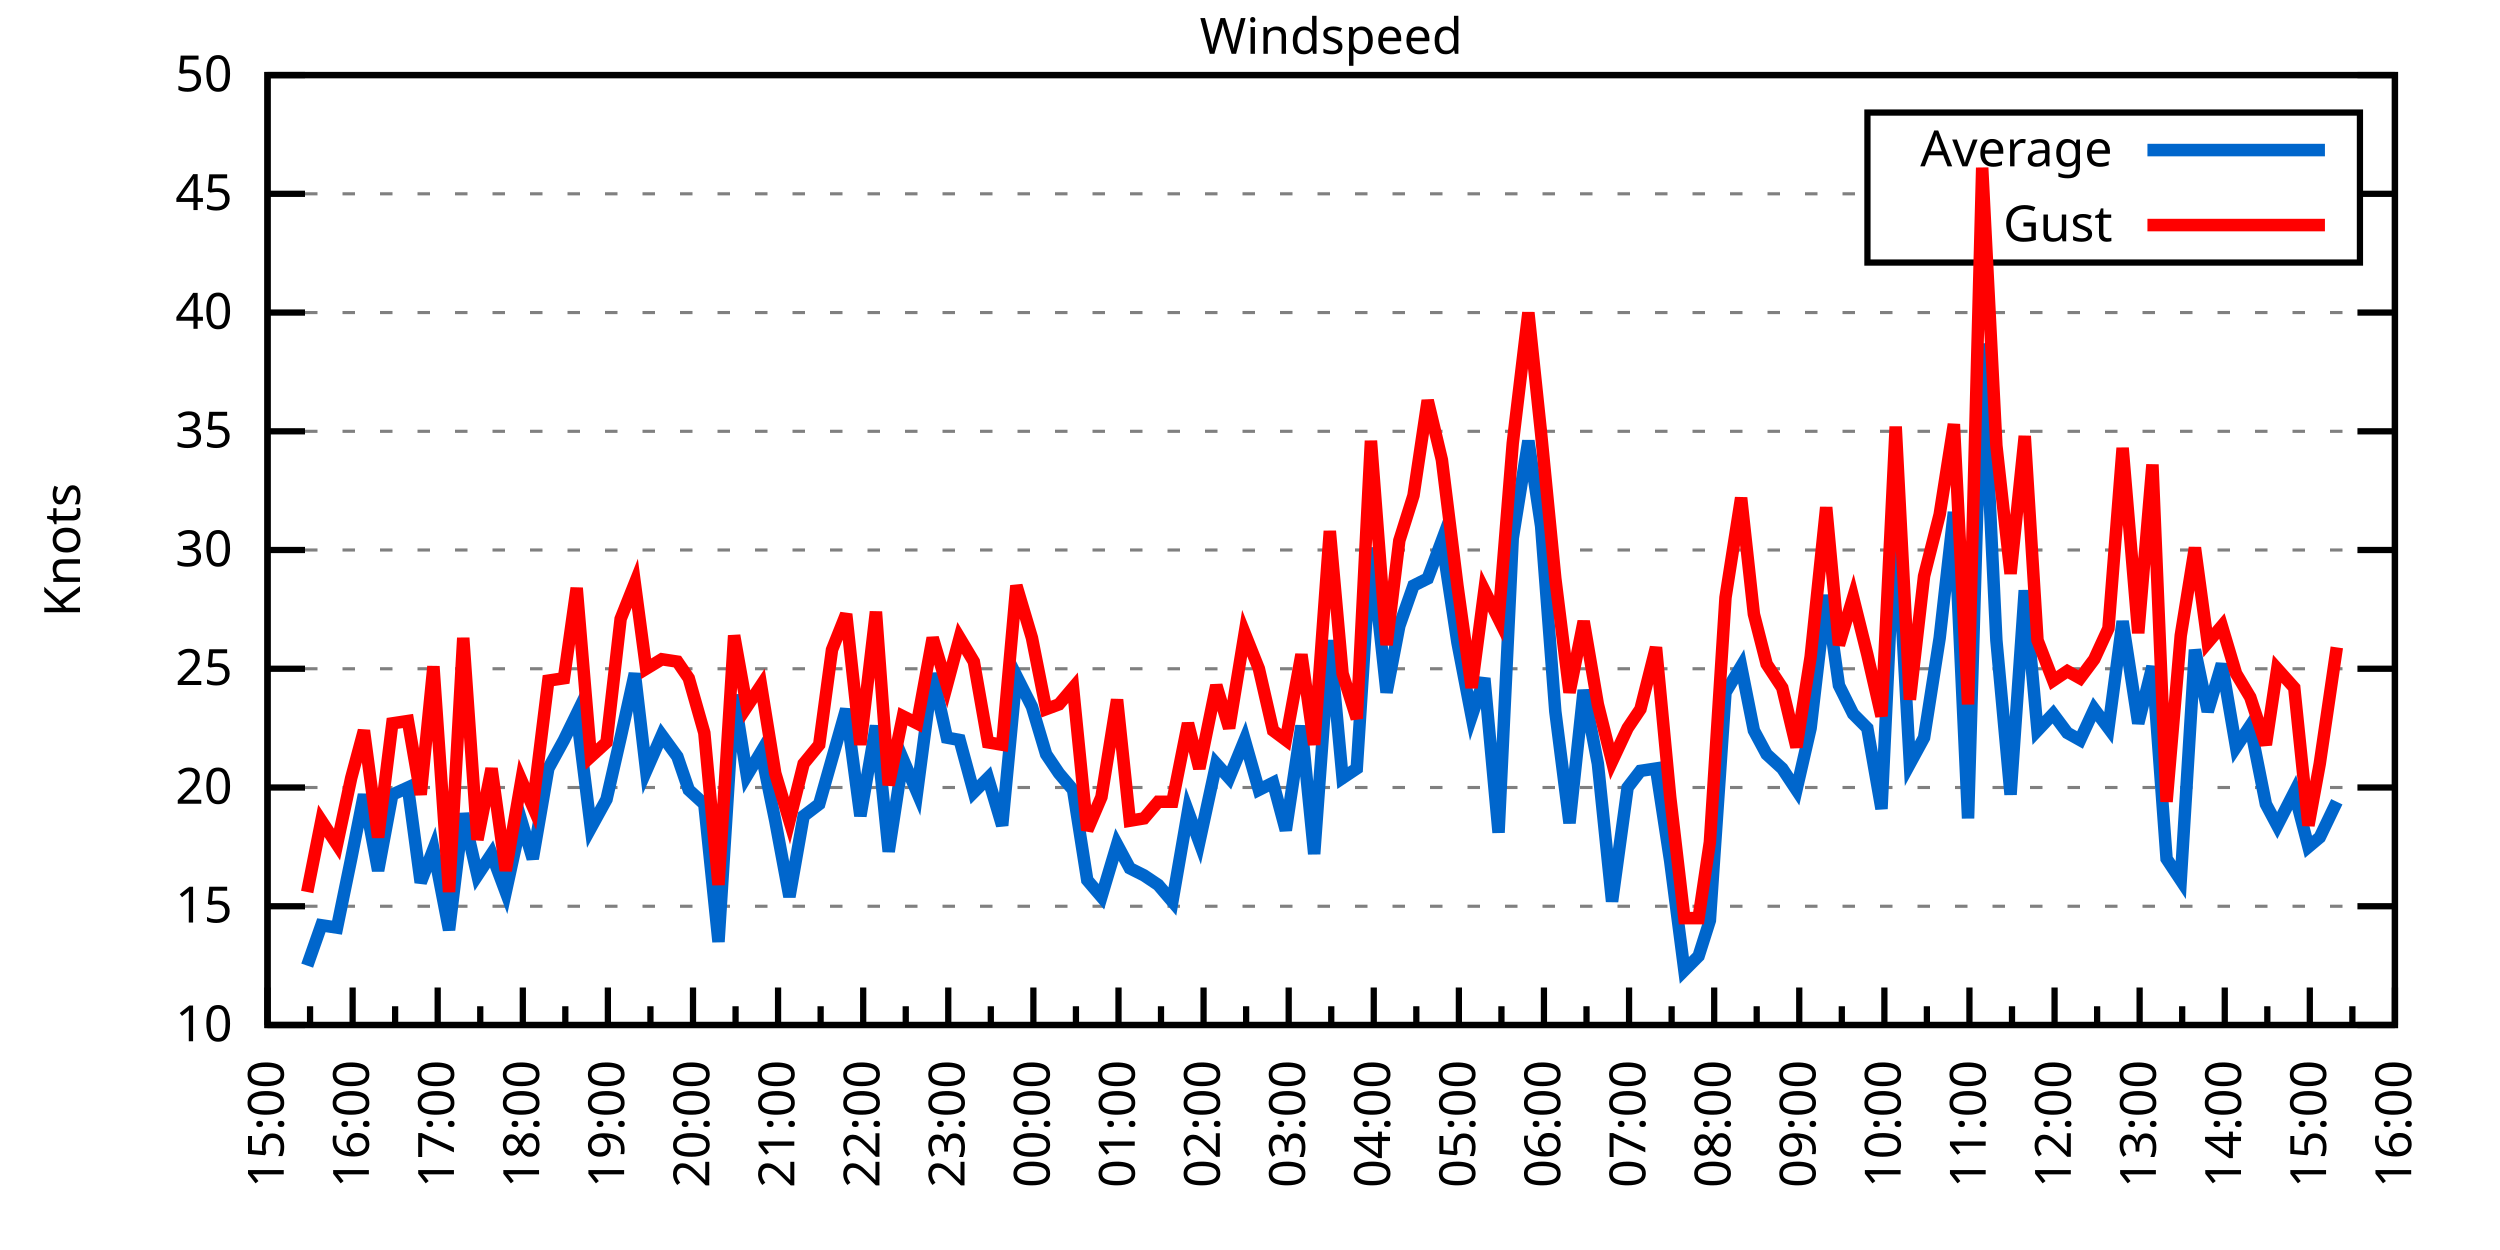
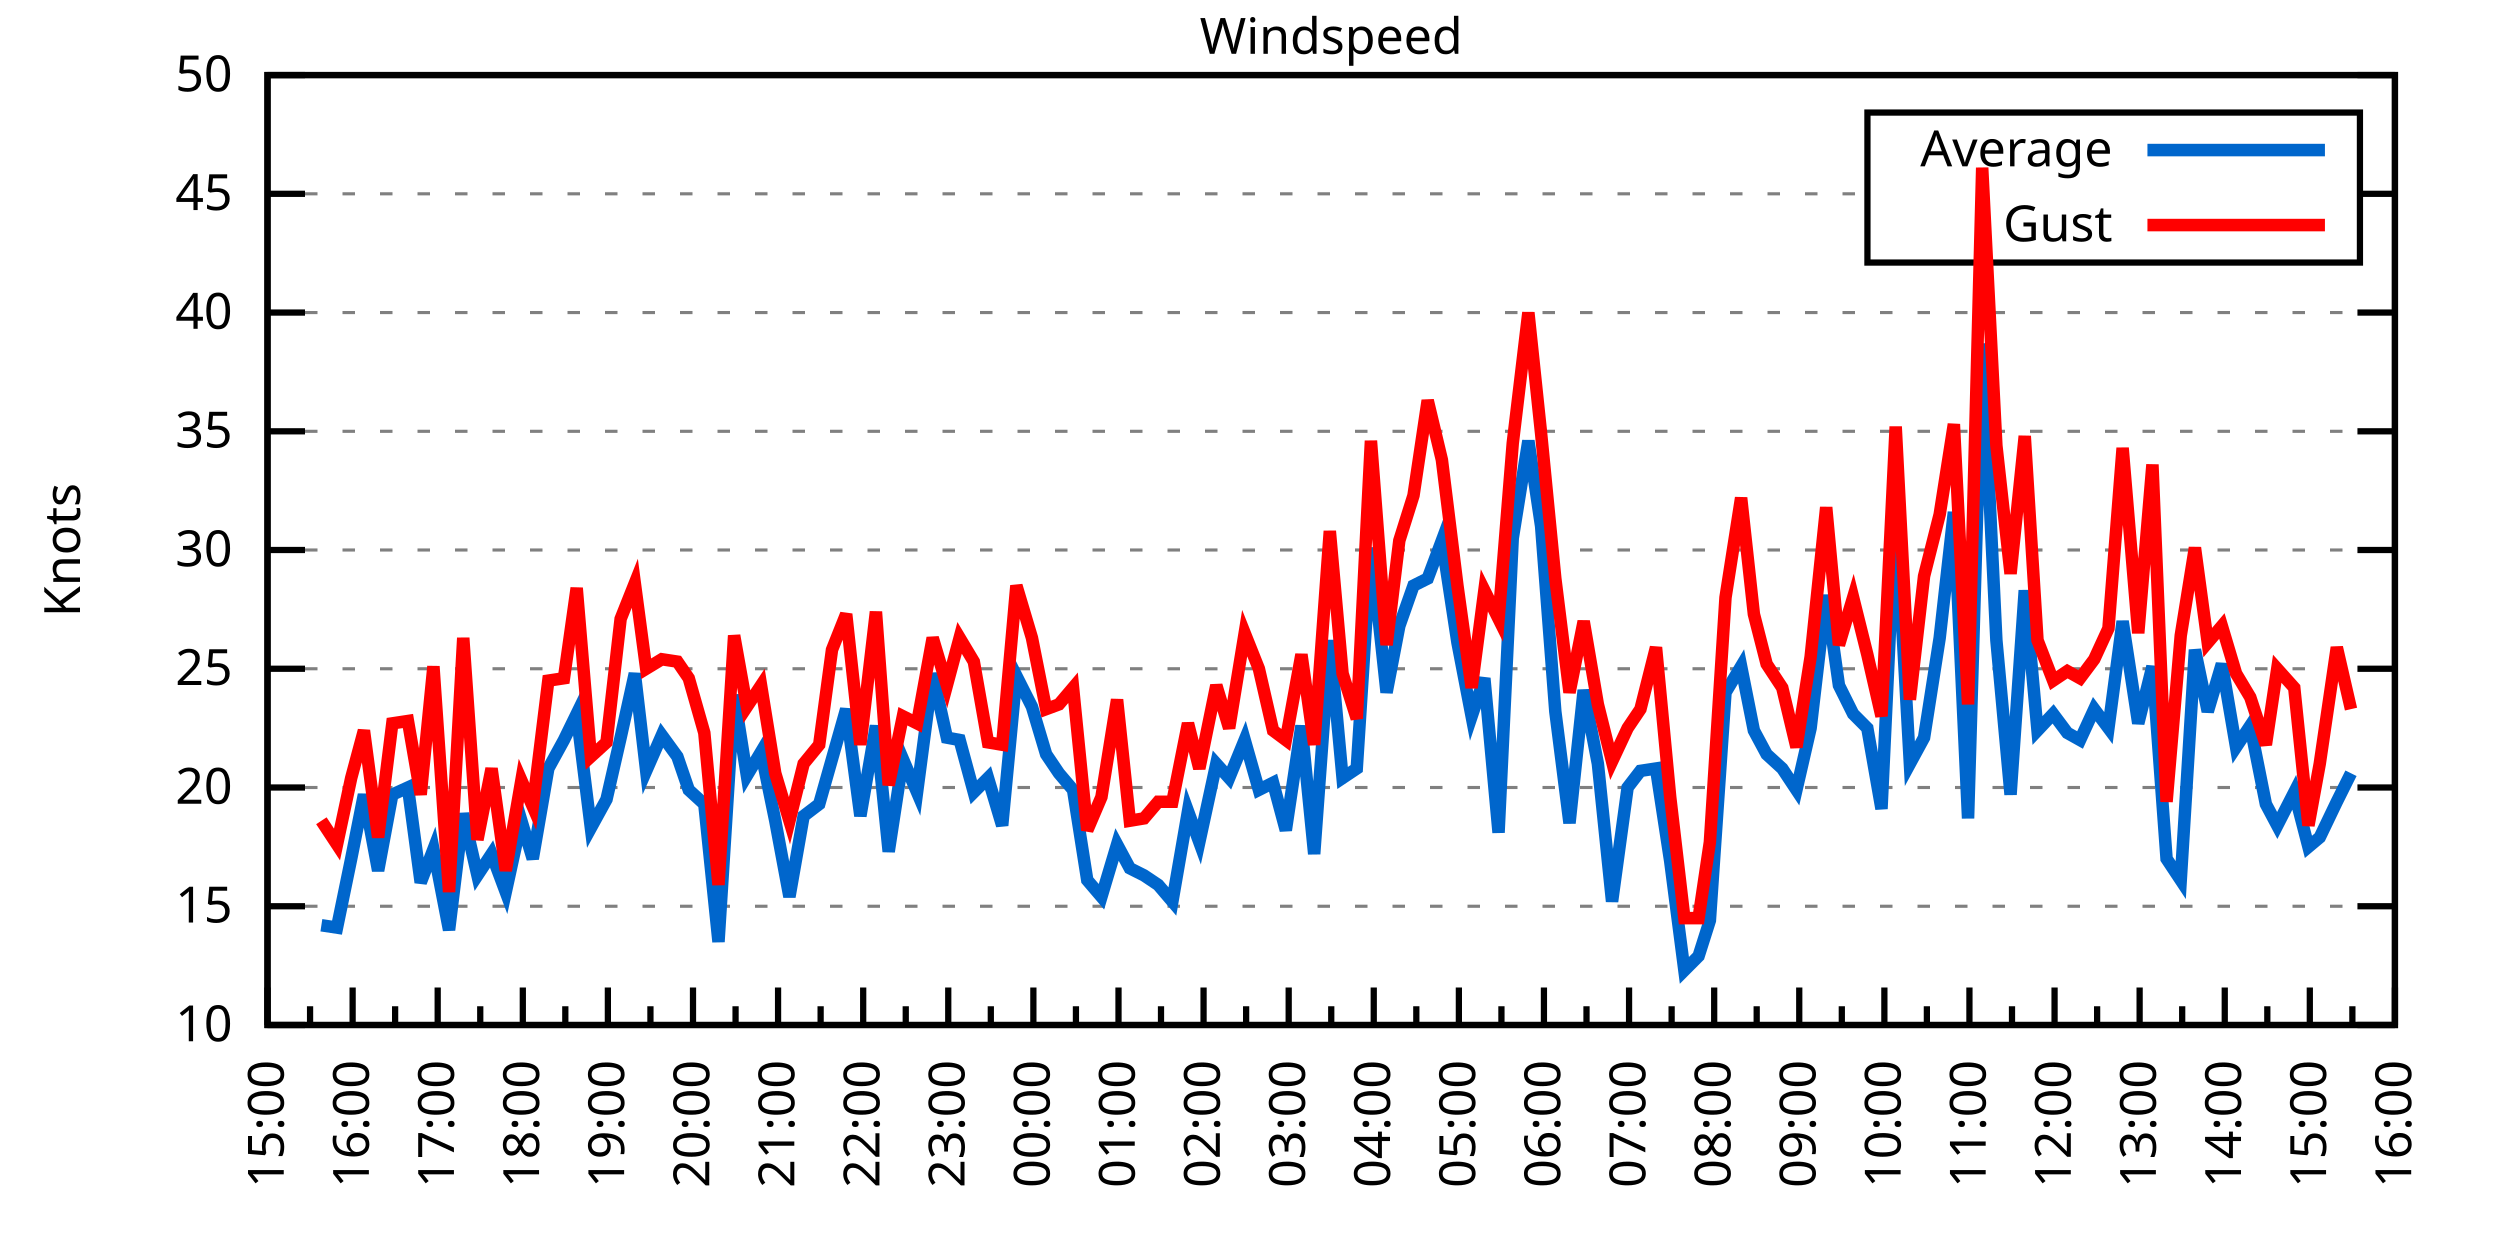
<svg xmlns="http://www.w3.org/2000/svg" xmlns:xlink="http://www.w3.org/1999/xlink" width="400" height="200" viewBox="0 0 400 200">
  <g id="gnuplot_canvas">
    <rect x="0" y="0" width="400" height="200" fill="none" />
    <defs>
      <circle id="gpDot" r="0.5" stroke-width="0.5" stroke="currentColor" />
      <path id="gpPt0" stroke-width="0.333" stroke="currentColor" d="M-1,0 h2 M0,-1 v2" />
      <path id="gpPt1" stroke-width="0.333" stroke="currentColor" d="M-1,-1 L1,1 M1,-1 L-1,1" />
      <path id="gpPt2" stroke-width="0.333" stroke="currentColor" d="M-1,0 L1,0 M0,-1 L0,1 M-1,-1 L1,1 M-1,1 L1,-1" />
      <rect id="gpPt3" stroke-width="0.333" stroke="currentColor" x="-1" y="-1" width="2" height="2" />
      <rect id="gpPt4" stroke-width="0.333" stroke="currentColor" fill="currentColor" x="-1" y="-1" width="2" height="2" />
      <circle id="gpPt5" stroke-width="0.333" stroke="currentColor" cx="0" cy="0" r="1" />
      <use xlink:href="#gpPt5" id="gpPt6" fill="currentColor" stroke="none" />
      <path id="gpPt7" stroke-width="0.333" stroke="currentColor" d="M0,-1.33 L-1.33,0.67 L1.33,0.67 z" />
      <use xlink:href="#gpPt7" id="gpPt8" fill="currentColor" stroke="none" />
      <use xlink:href="#gpPt7" id="gpPt9" stroke="currentColor" transform="rotate(180)" />
      <use xlink:href="#gpPt9" id="gpPt10" fill="currentColor" stroke="none" />
      <use xlink:href="#gpPt3" id="gpPt11" stroke="currentColor" transform="rotate(45)" />
      <use xlink:href="#gpPt11" id="gpPt12" fill="currentColor" stroke="none" />
      <path id="gpPt13" stroke-width="0.333" stroke="currentColor" d="M0,1.330 L1.265,0.411 L0.782,-1.067 L-0.782,-1.076 L-1.265,0.411 z" />
      <use xlink:href="#gpPt13" id="gpPt14" fill="currentColor" stroke="none" />
      <filter id="textbox" filterUnits="objectBoundingBox" x="0" y="0" height="1" width="1">
        <feFlood flood-color="white" flood-opacity="1" result="bgnd" />
        <feComposite in="SourceGraphic" in2="bgnd" operator="atop" />
      </filter>
      <filter id="greybox" filterUnits="objectBoundingBox" x="0" y="0" height="1" width="1">
        <feFlood flood-color="lightgrey" flood-opacity="1" result="grey" />
        <feComposite in="SourceGraphic" in2="grey" operator="atop" />
      </filter>
    </defs>
    <g fill="none" color="white" stroke="currentColor" stroke-width="1.00" stroke-linecap="butt" stroke-linejoin="miter">
</g>
    <g fill="none" color="black" stroke="currentColor" stroke-width="1.00" stroke-linecap="butt" stroke-linejoin="miter">
      <g stroke="none" shape-rendering="crispEdges">
        <polygon fill="rgb(255, 255, 255)" points="42.80,164.00 383.18,164.00 383.18,12.02 42.80,12.02 " />
      </g>
    </g>
    <g fill="none" color="black" stroke="currentColor" stroke-width="1.00" stroke-linecap="butt" stroke-linejoin="miter">
</g>
    <g fill="none" color="black" stroke="black" stroke-width="0.50" stroke-linecap="butt" stroke-linejoin="miter">
</g>
    <g fill="none" color="gray" stroke="currentColor" stroke-width="0.50" stroke-linecap="butt" stroke-linejoin="miter">
      <path stroke="gray" stroke-dasharray="2,4" class="gridline" d="M42.80,164.00 L383.19,164.00  " />
    </g>
    <g fill="none" color="gray" stroke="gray" stroke-width="1.00" stroke-linecap="butt" stroke-linejoin="miter">
</g>
    <g fill="none" color="black" stroke="currentColor" stroke-width="1.00" stroke-linecap="butt" stroke-linejoin="miter">
      <path stroke="black" d="M42.80,164.00 L48.80,164.00 M383.19,164.00 L377.19,164.00  " />
      <g transform="translate(37.20,166.60)" stroke="none" fill="black" font-family="Sans" font-size="8.00" text-anchor="end">
        <text>
          <tspan font-family="Sans"> 10</tspan>
        </text>
      </g>
    </g>
    <g fill="none" color="black" stroke="currentColor" stroke-width="1.00" stroke-linecap="butt" stroke-linejoin="miter">
</g>
    <g fill="none" color="black" stroke="black" stroke-width="0.50" stroke-linecap="butt" stroke-linejoin="miter">
</g>
    <g fill="none" color="gray" stroke="currentColor" stroke-width="0.50" stroke-linecap="butt" stroke-linejoin="miter">
      <path stroke="gray" stroke-dasharray="2,4" class="gridline" d="M42.80,145.00 L383.19,145.00  " />
    </g>
    <g fill="none" color="gray" stroke="gray" stroke-width="1.00" stroke-linecap="butt" stroke-linejoin="miter">
</g>
    <g fill="none" color="black" stroke="currentColor" stroke-width="1.00" stroke-linecap="butt" stroke-linejoin="miter">
      <path stroke="black" d="M42.80,145.00 L48.80,145.00 M383.19,145.00 L377.19,145.00  " />
      <g transform="translate(37.20,147.60)" stroke="none" fill="black" font-family="Sans" font-size="8.00" text-anchor="end">
        <text>
          <tspan font-family="Sans"> 15</tspan>
        </text>
      </g>
    </g>
    <g fill="none" color="black" stroke="currentColor" stroke-width="1.00" stroke-linecap="butt" stroke-linejoin="miter">
</g>
    <g fill="none" color="black" stroke="black" stroke-width="0.50" stroke-linecap="butt" stroke-linejoin="miter">
</g>
    <g fill="none" color="gray" stroke="currentColor" stroke-width="0.50" stroke-linecap="butt" stroke-linejoin="miter">
      <path stroke="gray" stroke-dasharray="2,4" class="gridline" d="M42.80,126.00 L383.19,126.00  " />
    </g>
    <g fill="none" color="gray" stroke="gray" stroke-width="1.00" stroke-linecap="butt" stroke-linejoin="miter">
</g>
    <g fill="none" color="black" stroke="currentColor" stroke-width="1.00" stroke-linecap="butt" stroke-linejoin="miter">
      <path stroke="black" d="M42.80,126.00 L48.80,126.00 M383.19,126.00 L377.19,126.00  " />
      <g transform="translate(37.20,128.60)" stroke="none" fill="black" font-family="Sans" font-size="8.00" text-anchor="end">
        <text>
          <tspan font-family="Sans"> 20</tspan>
        </text>
      </g>
    </g>
    <g fill="none" color="black" stroke="currentColor" stroke-width="1.00" stroke-linecap="butt" stroke-linejoin="miter">
</g>
    <g fill="none" color="black" stroke="black" stroke-width="0.50" stroke-linecap="butt" stroke-linejoin="miter">
</g>
    <g fill="none" color="gray" stroke="currentColor" stroke-width="0.50" stroke-linecap="butt" stroke-linejoin="miter">
      <path stroke="gray" stroke-dasharray="2,4" class="gridline" d="M42.80,107.00 L383.19,107.00  " />
    </g>
    <g fill="none" color="gray" stroke="gray" stroke-width="1.00" stroke-linecap="butt" stroke-linejoin="miter">
</g>
    <g fill="none" color="black" stroke="currentColor" stroke-width="1.00" stroke-linecap="butt" stroke-linejoin="miter">
      <path stroke="black" d="M42.80,107.00 L48.80,107.00 M383.19,107.00 L377.19,107.00  " />
      <g transform="translate(37.20,109.60)" stroke="none" fill="black" font-family="Sans" font-size="8.00" text-anchor="end">
        <text>
          <tspan font-family="Sans"> 25</tspan>
        </text>
      </g>
    </g>
    <g fill="none" color="black" stroke="currentColor" stroke-width="1.00" stroke-linecap="butt" stroke-linejoin="miter">
</g>
    <g fill="none" color="black" stroke="black" stroke-width="0.50" stroke-linecap="butt" stroke-linejoin="miter">
</g>
    <g fill="none" color="gray" stroke="currentColor" stroke-width="0.50" stroke-linecap="butt" stroke-linejoin="miter">
      <path stroke="gray" stroke-dasharray="2,4" class="gridline" d="M42.80,88.00 L383.19,88.00  " />
    </g>
    <g fill="none" color="gray" stroke="gray" stroke-width="1.00" stroke-linecap="butt" stroke-linejoin="miter">
</g>
    <g fill="none" color="black" stroke="currentColor" stroke-width="1.00" stroke-linecap="butt" stroke-linejoin="miter">
      <path stroke="black" d="M42.80,88.00 L48.80,88.00 M383.19,88.00 L377.19,88.00  " />
      <g transform="translate(37.20,90.60)" stroke="none" fill="black" font-family="Sans" font-size="8.00" text-anchor="end">
        <text>
          <tspan font-family="Sans"> 30</tspan>
        </text>
      </g>
    </g>
    <g fill="none" color="black" stroke="currentColor" stroke-width="1.00" stroke-linecap="butt" stroke-linejoin="miter">
</g>
    <g fill="none" color="black" stroke="black" stroke-width="0.50" stroke-linecap="butt" stroke-linejoin="miter">
</g>
    <g fill="none" color="gray" stroke="currentColor" stroke-width="0.50" stroke-linecap="butt" stroke-linejoin="miter">
      <path stroke="gray" stroke-dasharray="2,4" class="gridline" d="M42.80,69.01 L383.19,69.01  " />
    </g>
    <g fill="none" color="gray" stroke="gray" stroke-width="1.00" stroke-linecap="butt" stroke-linejoin="miter">
</g>
    <g fill="none" color="black" stroke="currentColor" stroke-width="1.00" stroke-linecap="butt" stroke-linejoin="miter">
      <path stroke="black" d="M42.80,69.01 L48.80,69.01 M383.19,69.01 L377.19,69.01  " />
      <g transform="translate(37.20,71.61)" stroke="none" fill="black" font-family="Sans" font-size="8.00" text-anchor="end">
        <text>
          <tspan font-family="Sans"> 35</tspan>
        </text>
      </g>
    </g>
    <g fill="none" color="black" stroke="currentColor" stroke-width="1.00" stroke-linecap="butt" stroke-linejoin="miter">
</g>
    <g fill="none" color="black" stroke="black" stroke-width="0.50" stroke-linecap="butt" stroke-linejoin="miter">
</g>
    <g fill="none" color="gray" stroke="currentColor" stroke-width="0.50" stroke-linecap="butt" stroke-linejoin="miter">
      <path stroke="gray" stroke-dasharray="2,4" class="gridline" d="M42.80,50.01 L383.19,50.01  " />
    </g>
    <g fill="none" color="gray" stroke="gray" stroke-width="1.00" stroke-linecap="butt" stroke-linejoin="miter">
</g>
    <g fill="none" color="black" stroke="currentColor" stroke-width="1.00" stroke-linecap="butt" stroke-linejoin="miter">
      <path stroke="black" d="M42.80,50.01 L48.80,50.01 M383.19,50.01 L377.19,50.01  " />
      <g transform="translate(37.20,52.61)" stroke="none" fill="black" font-family="Sans" font-size="8.00" text-anchor="end">
        <text>
          <tspan font-family="Sans"> 40</tspan>
        </text>
      </g>
    </g>
    <g fill="none" color="black" stroke="currentColor" stroke-width="1.00" stroke-linecap="butt" stroke-linejoin="miter">
</g>
    <g fill="none" color="black" stroke="black" stroke-width="0.50" stroke-linecap="butt" stroke-linejoin="miter">
</g>
    <g fill="none" color="gray" stroke="currentColor" stroke-width="0.50" stroke-linecap="butt" stroke-linejoin="miter">
      <path stroke="gray" stroke-dasharray="2,4" class="gridline" d="M42.80,31.01 L298.79,31.01 M377.59,31.01 L383.19,31.01  " />
    </g>
    <g fill="none" color="gray" stroke="gray" stroke-width="1.00" stroke-linecap="butt" stroke-linejoin="miter">
</g>
    <g fill="none" color="black" stroke="currentColor" stroke-width="1.00" stroke-linecap="butt" stroke-linejoin="miter">
      <path stroke="black" d="M42.80,31.01 L48.80,31.01 M383.19,31.01 L377.19,31.01  " />
      <g transform="translate(37.20,33.61)" stroke="none" fill="black" font-family="Sans" font-size="8.00" text-anchor="end">
        <text>
          <tspan font-family="Sans"> 45</tspan>
        </text>
      </g>
    </g>
    <g fill="none" color="black" stroke="currentColor" stroke-width="1.00" stroke-linecap="butt" stroke-linejoin="miter">
</g>
    <g fill="none" color="black" stroke="black" stroke-width="0.50" stroke-linecap="butt" stroke-linejoin="miter">
</g>
    <g fill="none" color="gray" stroke="currentColor" stroke-width="0.50" stroke-linecap="butt" stroke-linejoin="miter">
      <path stroke="gray" stroke-dasharray="2,4" class="gridline" d="M42.80,12.01 L383.19,12.01  " />
    </g>
    <g fill="none" color="gray" stroke="gray" stroke-width="1.00" stroke-linecap="butt" stroke-linejoin="miter">
</g>
    <g fill="none" color="black" stroke="currentColor" stroke-width="1.00" stroke-linecap="butt" stroke-linejoin="miter">
      <path stroke="black" d="M42.80,12.01 L48.80,12.01 M383.19,12.01 L377.19,12.01  " />
      <g transform="translate(37.20,14.61)" stroke="none" fill="black" font-family="Sans" font-size="8.00" text-anchor="end">
        <text>
          <tspan font-family="Sans"> 50</tspan>
        </text>
      </g>
    </g>
    <g fill="none" color="black" stroke="currentColor" stroke-width="1.00" stroke-linecap="butt" stroke-linejoin="miter">
      <path stroke="black" d="M42.80,164.00 L42.80,158.00  " />
      <g transform="translate(45.40,169.60) rotate(270)" stroke="none" fill="black" font-family="Sans" font-size="8.00" text-anchor="end">
        <text>
          <tspan font-family="Sans">15:00</tspan>
        </text>
      </g>
    </g>
    <g fill="none" color="black" stroke="currentColor" stroke-width="1.00" stroke-linecap="butt" stroke-linejoin="miter">
      <path stroke="black" d="M49.61,164.00 L49.61,161.00 M56.42,164.00 L56.42,158.00  " />
      <g transform="translate(59.02,169.60) rotate(270)" stroke="none" fill="black" font-family="Sans" font-size="8.00" text-anchor="end">
        <text>
          <tspan font-family="Sans">16:00</tspan>
        </text>
      </g>
    </g>
    <g fill="none" color="black" stroke="currentColor" stroke-width="1.00" stroke-linecap="butt" stroke-linejoin="miter">
      <path stroke="black" d="M63.22,164.00 L63.22,161.00 M70.03,164.00 L70.03,158.00  " />
      <g transform="translate(72.63,169.60) rotate(270)" stroke="none" fill="black" font-family="Sans" font-size="8.00" text-anchor="end">
        <text>
          <tspan font-family="Sans">17:00</tspan>
        </text>
      </g>
    </g>
    <g fill="none" color="black" stroke="currentColor" stroke-width="1.00" stroke-linecap="butt" stroke-linejoin="miter">
      <path stroke="black" d="M76.84,164.00 L76.84,161.00 M83.65,164.00 L83.65,158.00  " />
      <g transform="translate(86.25,169.60) rotate(270)" stroke="none" fill="black" font-family="Sans" font-size="8.00" text-anchor="end">
        <text>
          <tspan font-family="Sans">18:00</tspan>
        </text>
      </g>
    </g>
    <g fill="none" color="black" stroke="currentColor" stroke-width="1.00" stroke-linecap="butt" stroke-linejoin="miter">
      <path stroke="black" d="M90.45,164.00 L90.45,161.00 M97.26,164.00 L97.26,158.00  " />
      <g transform="translate(99.86,169.60) rotate(270)" stroke="none" fill="black" font-family="Sans" font-size="8.00" text-anchor="end">
        <text>
          <tspan font-family="Sans">19:00</tspan>
        </text>
      </g>
    </g>
    <g fill="none" color="black" stroke="currentColor" stroke-width="1.00" stroke-linecap="butt" stroke-linejoin="miter">
      <path stroke="black" d="M104.07,164.00 L104.07,161.00 M110.88,164.00 L110.88,158.00  " />
      <g transform="translate(113.48,169.60) rotate(270)" stroke="none" fill="black" font-family="Sans" font-size="8.00" text-anchor="end">
        <text>
          <tspan font-family="Sans">20:00</tspan>
        </text>
      </g>
    </g>
    <g fill="none" color="black" stroke="currentColor" stroke-width="1.00" stroke-linecap="butt" stroke-linejoin="miter">
      <path stroke="black" d="M117.69,164.00 L117.69,161.00 M124.49,164.00 L124.49,158.00  " />
      <g transform="translate(127.09,169.60) rotate(270)" stroke="none" fill="black" font-family="Sans" font-size="8.00" text-anchor="end">
        <text>
          <tspan font-family="Sans">21:00</tspan>
        </text>
      </g>
    </g>
    <g fill="none" color="black" stroke="currentColor" stroke-width="1.00" stroke-linecap="butt" stroke-linejoin="miter">
      <path stroke="black" d="M131.30,164.00 L131.30,161.00 M138.11,164.00 L138.11,158.00  " />
      <g transform="translate(140.71,169.60) rotate(270)" stroke="none" fill="black" font-family="Sans" font-size="8.00" text-anchor="end">
        <text>
          <tspan font-family="Sans">22:00</tspan>
        </text>
      </g>
    </g>
    <g fill="none" color="black" stroke="currentColor" stroke-width="1.00" stroke-linecap="butt" stroke-linejoin="miter">
      <path stroke="black" d="M144.92,164.00 L144.92,161.00 M151.72,164.00 L151.72,158.00  " />
      <g transform="translate(154.32,169.60) rotate(270)" stroke="none" fill="black" font-family="Sans" font-size="8.00" text-anchor="end">
        <text>
          <tspan font-family="Sans">23:00</tspan>
        </text>
      </g>
    </g>
    <g fill="none" color="black" stroke="currentColor" stroke-width="1.00" stroke-linecap="butt" stroke-linejoin="miter">
      <path stroke="black" d="M158.53,164.00 L158.53,161.00 M165.34,164.00 L165.34,158.00  " />
      <g transform="translate(167.94,169.60) rotate(270)" stroke="none" fill="black" font-family="Sans" font-size="8.00" text-anchor="end">
        <text>
          <tspan font-family="Sans">00:00</tspan>
        </text>
      </g>
    </g>
    <g fill="none" color="black" stroke="currentColor" stroke-width="1.00" stroke-linecap="butt" stroke-linejoin="miter">
      <path stroke="black" d="M172.15,164.00 L172.15,161.00 M178.96,164.00 L178.96,158.00  " />
      <g transform="translate(181.56,169.60) rotate(270)" stroke="none" fill="black" font-family="Sans" font-size="8.00" text-anchor="end">
        <text>
          <tspan font-family="Sans">01:00</tspan>
        </text>
      </g>
    </g>
    <g fill="none" color="black" stroke="currentColor" stroke-width="1.00" stroke-linecap="butt" stroke-linejoin="miter">
      <path stroke="black" d="M185.76,164.00 L185.76,161.00 M192.57,164.00 L192.57,158.00  " />
      <g transform="translate(195.17,169.60) rotate(270)" stroke="none" fill="black" font-family="Sans" font-size="8.00" text-anchor="end">
        <text>
          <tspan font-family="Sans">02:00</tspan>
        </text>
      </g>
    </g>
    <g fill="none" color="black" stroke="currentColor" stroke-width="1.00" stroke-linecap="butt" stroke-linejoin="miter">
      <path stroke="black" d="M199.38,164.00 L199.38,161.00 M206.19,164.00 L206.19,158.00  " />
      <g transform="translate(208.79,169.60) rotate(270)" stroke="none" fill="black" font-family="Sans" font-size="8.00" text-anchor="end">
        <text>
          <tspan font-family="Sans">03:00</tspan>
        </text>
      </g>
    </g>
    <g fill="none" color="black" stroke="currentColor" stroke-width="1.00" stroke-linecap="butt" stroke-linejoin="miter">
      <path stroke="black" d="M213.00,164.00 L213.00,161.00 M219.80,164.00 L219.80,158.00  " />
      <g transform="translate(222.40,169.60) rotate(270)" stroke="none" fill="black" font-family="Sans" font-size="8.00" text-anchor="end">
        <text>
          <tspan font-family="Sans">04:00</tspan>
        </text>
      </g>
    </g>
    <g fill="none" color="black" stroke="currentColor" stroke-width="1.00" stroke-linecap="butt" stroke-linejoin="miter">
      <path stroke="black" d="M226.61,164.00 L226.61,161.00 M233.42,164.00 L233.42,158.00  " />
      <g transform="translate(236.02,169.60) rotate(270)" stroke="none" fill="black" font-family="Sans" font-size="8.00" text-anchor="end">
        <text>
          <tspan font-family="Sans">05:00</tspan>
        </text>
      </g>
    </g>
    <g fill="none" color="black" stroke="currentColor" stroke-width="1.00" stroke-linecap="butt" stroke-linejoin="miter">
      <path stroke="black" d="M240.23,164.00 L240.23,161.00 M247.03,164.00 L247.03,158.00  " />
      <g transform="translate(249.63,169.60) rotate(270)" stroke="none" fill="black" font-family="Sans" font-size="8.00" text-anchor="end">
        <text>
          <tspan font-family="Sans">06:00</tspan>
        </text>
      </g>
    </g>
    <g fill="none" color="black" stroke="currentColor" stroke-width="1.00" stroke-linecap="butt" stroke-linejoin="miter">
      <path stroke="black" d="M253.84,164.00 L253.84,161.00 M260.65,164.00 L260.65,158.00  " />
      <g transform="translate(263.25,169.60) rotate(270)" stroke="none" fill="black" font-family="Sans" font-size="8.00" text-anchor="end">
        <text>
          <tspan font-family="Sans">07:00</tspan>
        </text>
      </g>
    </g>
    <g fill="none" color="black" stroke="currentColor" stroke-width="1.00" stroke-linecap="butt" stroke-linejoin="miter">
      <path stroke="black" d="M267.46,164.00 L267.46,161.00 M274.27,164.00 L274.27,158.00  " />
      <g transform="translate(276.87,169.60) rotate(270)" stroke="none" fill="black" font-family="Sans" font-size="8.00" text-anchor="end">
        <text>
          <tspan font-family="Sans">08:00</tspan>
        </text>
      </g>
    </g>
    <g fill="none" color="black" stroke="currentColor" stroke-width="1.00" stroke-linecap="butt" stroke-linejoin="miter">
      <path stroke="black" d="M281.07,164.00 L281.07,161.00 M287.88,164.00 L287.88,158.00  " />
      <g transform="translate(290.48,169.60) rotate(270)" stroke="none" fill="black" font-family="Sans" font-size="8.00" text-anchor="end">
        <text>
          <tspan font-family="Sans">09:00</tspan>
        </text>
      </g>
    </g>
    <g fill="none" color="black" stroke="currentColor" stroke-width="1.00" stroke-linecap="butt" stroke-linejoin="miter">
      <path stroke="black" d="M294.69,164.00 L294.69,161.00 M301.50,164.00 L301.50,158.00  " />
      <g transform="translate(304.10,169.60) rotate(270)" stroke="none" fill="black" font-family="Sans" font-size="8.00" text-anchor="end">
        <text>
          <tspan font-family="Sans">10:00</tspan>
        </text>
      </g>
    </g>
    <g fill="none" color="black" stroke="currentColor" stroke-width="1.00" stroke-linecap="butt" stroke-linejoin="miter">
      <path stroke="black" d="M308.30,164.00 L308.30,161.00 M315.11,164.00 L315.11,158.00  " />
      <g transform="translate(317.71,169.60) rotate(270)" stroke="none" fill="black" font-family="Sans" font-size="8.00" text-anchor="end">
        <text>
          <tspan font-family="Sans">11:00</tspan>
        </text>
      </g>
    </g>
    <g fill="none" color="black" stroke="currentColor" stroke-width="1.00" stroke-linecap="butt" stroke-linejoin="miter">
      <path stroke="black" d="M321.92,164.00 L321.92,161.00 M328.73,164.00 L328.73,158.00  " />
      <g transform="translate(331.33,169.60) rotate(270)" stroke="none" fill="black" font-family="Sans" font-size="8.00" text-anchor="end">
        <text>
          <tspan font-family="Sans">12:00</tspan>
        </text>
      </g>
    </g>
    <g fill="none" color="black" stroke="currentColor" stroke-width="1.00" stroke-linecap="butt" stroke-linejoin="miter">
      <path stroke="black" d="M335.54,164.00 L335.54,161.00 M342.34,164.00 L342.34,158.00  " />
      <g transform="translate(344.94,169.60) rotate(270)" stroke="none" fill="black" font-family="Sans" font-size="8.00" text-anchor="end">
        <text>
          <tspan font-family="Sans">13:00</tspan>
        </text>
      </g>
    </g>
    <g fill="none" color="black" stroke="currentColor" stroke-width="1.00" stroke-linecap="butt" stroke-linejoin="miter">
      <path stroke="black" d="M349.15,164.00 L349.15,161.00 M355.96,164.00 L355.96,158.00  " />
      <g transform="translate(358.56,169.60) rotate(270)" stroke="none" fill="black" font-family="Sans" font-size="8.00" text-anchor="end">
        <text>
          <tspan font-family="Sans">14:00</tspan>
        </text>
      </g>
    </g>
    <g fill="none" color="black" stroke="currentColor" stroke-width="1.00" stroke-linecap="butt" stroke-linejoin="miter">
      <path stroke="black" d="M362.77,164.00 L362.77,161.00 M369.57,164.00 L369.57,158.00  " />
      <g transform="translate(372.17,169.60) rotate(270)" stroke="none" fill="black" font-family="Sans" font-size="8.00" text-anchor="end">
        <text>
          <tspan font-family="Sans">15:00</tspan>
        </text>
      </g>
    </g>
    <g fill="none" color="black" stroke="currentColor" stroke-width="1.00" stroke-linecap="butt" stroke-linejoin="miter">
      <path stroke="black" d="M376.38,164.00 L376.38,161.00 M383.19,164.00 L383.19,158.00  " />
      <g transform="translate(385.79,169.60) rotate(270)" stroke="none" fill="black" font-family="Sans" font-size="8.00" text-anchor="end">
        <text>
          <tspan font-family="Sans">16:00</tspan>
        </text>
      </g>
    </g>
    <g fill="none" color="black" stroke="currentColor" stroke-width="1.00" stroke-linecap="butt" stroke-linejoin="miter">
</g>
    <g fill="none" color="black" stroke="currentColor" stroke-width="1.00" stroke-linecap="butt" stroke-linejoin="miter">
      <path stroke="black" d="M42.80,12.01 L42.80,164.00 L383.19,164.00 L383.19,12.01 L42.80,12.01 Z  " />
    </g>
    <g fill="none" color="black" stroke="currentColor" stroke-width="1.00" stroke-linecap="butt" stroke-linejoin="miter">
      <g transform="translate(12.80,88.01) rotate(270)" stroke="none" fill="black" font-family="Sans" font-size="8.00" text-anchor="middle">
        <text>
          <tspan font-family="Sans">Knots</tspan>
        </text>
      </g>
    </g>
    <g fill="none" color="black" stroke="currentColor" stroke-width="1.00" stroke-linecap="butt" stroke-linejoin="miter">
</g>
    <g fill="none" color="black" stroke="currentColor" stroke-width="1.00" stroke-linecap="butt" stroke-linejoin="miter">
      <path stroke="black" d="M298.79,42.01 L298.79,18.01 L377.59,18.01 L377.59,42.01 L298.79,42.01 Z  " />
    </g>
    <g id="Windspeed_plot_1">
      <g fill="none" color="white" stroke="black" stroke-width="2.00" stroke-linecap="butt" stroke-linejoin="miter">
</g>
      <g fill="none" color="black" stroke="currentColor" stroke-width="2.00" stroke-linecap="butt" stroke-linejoin="miter">
        <g transform="translate(337.99,26.61)" stroke="none" fill="black" font-family="Sans" font-size="8.00" text-anchor="end">
          <text>
            <tspan font-family="Sans">Average</tspan>
          </text>
        </g>
      </g>
      <g fill="none" color="black" stroke="currentColor" stroke-width="2.00" stroke-linecap="butt" stroke-linejoin="miter">
-         <path stroke="rgb(  0, 102, 204)" d="M343.59,24.01 L371.99,24.01 M49.15,154.50 L51.42,148.04 L53.92,148.42 L56.19,137.40 L58.23,127.14 L60.50,139.30   L62.77,127.14 L65.27,126.00 L67.31,141.20 L69.35,135.88 L71.85,148.80 L74.12,130.18 L76.39,140.06 L78.65,136.64   L80.92,142.72 L83.42,131.32 L85.24,137.40 L87.73,122.96 L90.23,118.40 L92.27,114.22 L94.54,132.46 L97.04,127.90   L99.30,118.02 L101.57,107.76 L103.39,123.34 L105.89,117.64 L108.38,121.06 L110.20,126.38 L112.69,128.66 L114.96,150.70   L117.46,111.18 L119.50,124.10 L121.77,120.30 L124.04,131.32 L126.31,143.48 L128.58,130.56 L131.07,128.66 L133.12,121.44   L135.39,113.46 L137.66,130.56 L140.15,116.12 L142.19,136.26 L144.46,121.44 L146.73,126.76 L149.23,107.76 L151.50,118.02   L153.54,118.40 L155.81,126.76 L158.08,124.48 L160.35,132.08 L162.62,108.14 L165.11,113.08 L167.38,120.68 L169.43,123.72   L171.69,126.38 L173.96,140.82 L176.23,143.48 L178.73,135.12 L180.77,138.92 L183.04,140.06 L185.31,141.58 L187.58,144.24   L190.08,129.80 L191.89,134.74 L194.61,122.20 L196.66,124.48 L199.15,118.40 L201.42,126.38 L203.69,125.24 L205.73,132.84   L208.23,116.12 L210.27,136.64 L212.77,102.44 L214.81,124.48 L217.08,122.96 L219.35,87.63 L221.85,110.80 L223.89,100.16   L226.16,93.70 L228.43,92.56 L230.70,86.49 L233.19,102.82 L235.46,114.60 L237.50,108.52 L239.77,133.22 L242.04,86.11   L244.54,70.53 L246.58,84.21 L248.85,113.84 L251.12,131.70 L253.39,110.42 L255.66,122.20 L257.93,144.24 L260.42,126.00   L262.47,123.34 L264.96,122.96 L267.23,137.78 L269.50,155.26 L271.77,152.98 L273.58,147.28 L276.08,110.80 L278.58,106.62   L280.62,116.88 L282.66,120.68 L285.16,122.96 L287.43,126.38 L289.70,116.50 L292.19,95.22 L294.23,109.66 L296.50,114.22   L298.77,116.50 L301.04,129.42 L303.31,81.55 L305.58,122.20 L307.85,118.02 L310.35,102.06 L312.62,81.93 L314.89,130.94   L317.15,54.95 L319.42,102.44 L321.69,127.14 L323.96,94.46 L326.00,116.88 L328.50,114.22 L330.77,117.26 L332.81,118.40   L335.08,113.46 L337.35,116.50 L339.62,99.40 L342.12,115.74 L344.39,106.62 L346.65,137.40 L348.92,140.82 L351.19,103.96   L353.24,113.84 L355.50,106.24 L357.77,119.54 L360.04,116.12 L362.54,128.66 L364.36,132.08 L367.08,126.76 L369.35,135.50   L371.16,133.98 L373.89,128.28  " />
+         <path stroke="rgb(  0, 102, 204)" d="M343.59,24.01 L371.99,24.01 M51.42,148.04 L53.92,148.42 L56.19,137.40 L58.23,127.14 L60.50,139.30 L62.77,127.14   L65.27,126.00 L67.31,141.20 L69.35,135.88 L71.85,148.80 L74.12,130.18 L76.39,140.06 L78.65,136.64 L80.92,142.72   L83.42,131.32 L85.24,137.40 L87.73,122.96 L90.23,118.40 L92.27,114.22 L94.54,132.46 L97.04,127.90 L99.30,118.02   L101.57,107.76 L103.39,123.34 L105.89,117.64 L108.38,121.06 L110.20,126.38 L112.69,128.66 L114.96,150.70 L117.46,111.18   L119.50,124.10 L121.77,120.30 L124.04,131.32 L126.31,143.48 L128.58,130.56 L131.07,128.66 L133.12,121.44 L135.39,113.46   L137.66,130.56 L140.15,116.12 L142.19,136.26 L144.46,121.44 L146.73,126.76 L149.23,107.76 L151.50,118.02 L153.54,118.40   L155.81,126.76 L158.08,124.48 L160.35,132.08 L162.62,108.14 L165.11,113.08 L167.38,120.68 L169.43,123.72 L171.69,126.38   L173.96,140.82 L176.23,143.48 L178.73,135.12 L180.77,138.92 L183.04,140.06 L185.31,141.58 L187.58,144.24 L190.08,129.80   L191.89,134.74 L194.61,122.20 L196.66,124.48 L199.15,118.40 L201.42,126.38 L203.69,125.24 L205.73,132.84 L208.23,116.12   L210.27,136.64 L212.77,102.44 L214.81,124.48 L217.08,122.96 L219.35,87.63 L221.85,110.80 L223.89,100.16 L226.16,93.70   L228.43,92.56 L230.70,86.49 L233.19,102.82 L235.46,114.60 L237.50,108.52 L239.77,133.22 L242.04,86.11 L244.54,70.53   L246.58,84.21 L248.85,113.84 L251.12,131.70 L253.39,110.42 L255.66,122.20 L257.93,144.24 L260.42,126.00 L262.47,123.34   L264.96,122.96 L267.23,137.78 L269.50,155.26 L271.77,152.98 L273.58,147.28 L276.08,110.80 L278.58,106.62 L280.62,116.88   L282.66,120.68 L285.16,122.96 L287.43,126.38 L289.70,116.50 L292.19,95.22 L294.23,109.66 L296.50,114.22 L298.77,116.50   L301.04,129.42 L303.31,81.55 L305.58,122.20 L307.85,118.02 L310.35,102.06 L312.62,81.93 L314.89,130.94 L317.15,54.95   L319.42,102.44 L321.69,127.14 L323.96,94.46 L326.00,116.88 L328.50,114.22 L330.77,117.26 L332.81,118.40 L335.08,113.46   L337.35,116.50 L339.62,99.40 L342.12,115.74 L344.39,106.62 L346.65,137.40 L348.92,140.82 L351.19,103.96 L353.24,113.84   L355.50,106.24 L357.77,119.54 L360.04,116.12 L362.54,128.66 L364.36,132.08 L367.08,126.76 L369.35,135.50 L371.16,133.98   L373.89,128.28 L376.16,123.72  " />
      </g>
    </g>
    <g id="Windspeed_plot_2">
      <g fill="none" color="black" stroke="currentColor" stroke-width="2.00" stroke-linecap="butt" stroke-linejoin="miter">
        <g transform="translate(337.99,38.61)" stroke="none" fill="black" font-family="Sans" font-size="8.00" text-anchor="end">
          <text>
            <tspan font-family="Sans">Gust</tspan>
          </text>
        </g>
      </g>
      <g fill="none" color="black" stroke="currentColor" stroke-width="2.00" stroke-linecap="butt" stroke-linejoin="miter">
-         <path stroke="rgb(255,   0,   0)" d="M343.59,36.01 L371.99,36.01 M49.15,142.72 L51.42,131.32 L53.92,135.12 L56.19,124.48 L58.23,116.88 L60.50,133.98   L62.77,115.74 L65.27,115.36 L67.31,127.14 L69.35,106.62 L71.85,142.72 L74.12,102.06 L76.39,134.36 L78.65,122.96   L80.92,139.30 L83.42,124.86 L85.24,129.04 L87.73,108.90 L90.23,108.52 L92.27,94.08 L94.54,121.06 L97.04,118.78   L99.30,99.02 L101.57,93.32 L103.39,107.00 L105.89,105.48 L108.38,105.86 L110.20,108.52 L112.69,117.26 L114.96,141.58   L117.46,101.68 L119.50,113.08 L121.77,109.66 L124.04,123.72 L126.31,131.32 L128.58,122.20 L131.07,119.16 L133.12,103.96   L135.39,98.26 L137.66,119.16 L140.15,97.88 L142.19,125.62 L144.46,114.60 L146.73,115.74 L149.23,102.06 L151.50,109.66   L153.54,102.06 L155.81,105.86 L158.08,118.78 L160.35,119.16 L162.62,93.70 L165.11,102.06 L167.38,113.46 L169.43,112.70   L171.69,110.04 L173.96,132.84 L176.23,127.52 L178.73,111.94 L180.77,131.32 L183.04,130.94 L185.31,128.28 L187.58,128.28   L190.08,115.74 L191.89,122.96 L194.61,109.66 L196.66,116.50 L199.15,101.30 L201.42,107.00 L203.69,116.88 L205.73,118.40   L208.23,104.72 L210.27,119.16 L212.77,84.97 L214.81,107.76 L217.08,114.98 L219.35,70.53 L221.85,103.20 L223.89,86.49   L226.16,79.27 L228.43,64.07 L230.70,73.57 L233.19,93.70 L235.46,110.04 L237.50,94.46 L239.77,99.02 L242.04,70.91   L244.54,50.01 L246.58,69.39 L248.85,92.56 L251.12,110.80 L253.39,99.40 L255.66,112.70 L257.93,121.82 L260.42,116.50   L262.47,113.46 L264.96,103.58 L267.23,127.52 L269.50,146.90 L271.77,146.90 L273.58,134.74 L276.08,95.60 L278.58,79.65   L280.62,98.26 L282.66,106.24 L285.16,110.04 L287.43,119.54 L289.70,105.10 L292.19,81.17 L294.23,103.20 L296.50,95.60   L298.77,104.72 L301.04,114.60 L303.31,68.25 L305.58,111.94 L307.85,92.18 L310.35,82.31 L312.62,67.87 L314.89,112.70   L317.15,26.83 L319.42,71.29 L321.69,91.80 L323.96,69.77 L326.00,102.44 L328.50,108.90 L330.77,107.38 L332.81,108.52   L335.08,105.48 L337.35,100.54 L339.62,71.67 L342.12,101.30 L344.39,74.33 L346.65,128.28 L348.92,101.68 L351.19,87.63   L353.24,102.82 L355.50,100.16 L357.77,107.76 L360.04,111.56 L362.54,119.16 L364.36,107.00 L367.08,110.04 L369.35,132.08   L371.16,122.20 L373.89,103.58  " />
+         <path stroke="rgb(255,   0,   0)" d="M343.59,36.01 L371.99,36.01 M51.42,131.32 L53.92,135.12 L56.19,124.48 L58.23,116.88 L60.50,133.98 L62.77,115.74   L65.27,115.36 L67.31,127.14 L69.35,106.62 L71.85,142.72 L74.12,102.06 L76.39,134.36 L78.65,122.96 L80.92,139.30   L83.42,124.86 L85.24,129.04 L87.73,108.90 L90.23,108.52 L92.27,94.08 L94.54,121.06 L97.04,118.78 L99.30,99.02   L101.57,93.32 L103.39,107.00 L105.89,105.48 L108.38,105.86 L110.20,108.52 L112.69,117.26 L114.96,141.58 L117.46,101.68   L119.50,113.08 L121.77,109.66 L124.04,123.72 L126.31,131.32 L128.58,122.20 L131.07,119.16 L133.12,103.96 L135.39,98.26   L137.66,119.16 L140.15,97.88 L142.19,125.62 L144.46,114.60 L146.73,115.74 L149.23,102.06 L151.50,109.66 L153.54,102.06   L155.81,105.86 L158.08,118.78 L160.35,119.16 L162.62,93.70 L165.11,102.06 L167.38,113.46 L169.43,112.70 L171.69,110.04   L173.96,132.84 L176.23,127.52 L178.73,111.94 L180.77,131.32 L183.04,130.94 L185.31,128.28 L187.58,128.28 L190.08,115.74   L191.89,122.96 L194.61,109.66 L196.66,116.50 L199.15,101.30 L201.42,107.00 L203.69,116.88 L205.73,118.40 L208.23,104.72   L210.27,119.16 L212.77,84.97 L214.81,107.76 L217.08,114.98 L219.35,70.53 L221.85,103.20 L223.89,86.49 L226.16,79.27   L228.43,64.07 L230.70,73.57 L233.19,93.70 L235.46,110.04 L237.50,94.46 L239.77,99.02 L242.04,70.91 L244.54,50.01   L246.58,69.39 L248.85,92.56 L251.12,110.80 L253.39,99.40 L255.66,112.70 L257.93,121.82 L260.42,116.50 L262.47,113.46   L264.96,103.58 L267.23,127.52 L269.50,146.90 L271.77,146.90 L273.58,134.74 L276.08,95.60 L278.58,79.65 L280.62,98.26   L282.66,106.24 L285.16,110.04 L287.43,119.54 L289.70,105.10 L292.19,81.17 L294.23,103.20 L296.50,95.60 L298.77,104.72   L301.04,114.60 L303.31,68.25 L305.58,111.94 L307.85,92.18 L310.35,82.31 L312.62,67.87 L314.89,112.70 L317.15,26.83   L319.42,71.29 L321.69,91.80 L323.96,69.77 L326.00,102.44 L328.50,108.90 L330.77,107.38 L332.81,108.52 L335.08,105.48   L337.35,100.54 L339.62,71.67 L342.12,101.30 L344.39,74.33 L346.65,128.28 L348.92,101.68 L351.19,87.63 L353.24,102.82   L355.50,100.16 L357.77,107.76 L360.04,111.56 L362.54,119.16 L364.36,107.00 L367.08,110.04 L369.35,132.08 L371.16,122.20   L373.89,103.58 L376.16,113.46  " />
      </g>
    </g>
    <g fill="none" color="black" stroke="currentColor" stroke-width="2.00" stroke-linecap="butt" stroke-linejoin="miter">
</g>
    <g fill="none" color="black" stroke="black" stroke-width="1.00" stroke-linecap="butt" stroke-linejoin="miter">
</g>
    <g fill="none" color="black" stroke="currentColor" stroke-width="1.00" stroke-linecap="butt" stroke-linejoin="miter">
      <path stroke="black" d="M42.80,12.01 L42.80,164.00 L383.19,164.00 L383.19,12.01 L42.80,12.01 Z  " />
    </g>
    <g fill="none" color="black" stroke="currentColor" stroke-width="1.00" stroke-linecap="butt" stroke-linejoin="miter">
      <g transform="translate(212.99,8.61)" stroke="none" fill="black" font-family="Sans" font-size="8.00" text-anchor="middle">
        <text>
          <tspan font-family="Sans">Windspeed</tspan>
        </text>
      </g>
    </g>
    <g fill="none" color="black" stroke="currentColor" stroke-width="1.00" stroke-linecap="butt" stroke-linejoin="miter">
</g>
  </g>
</svg>
